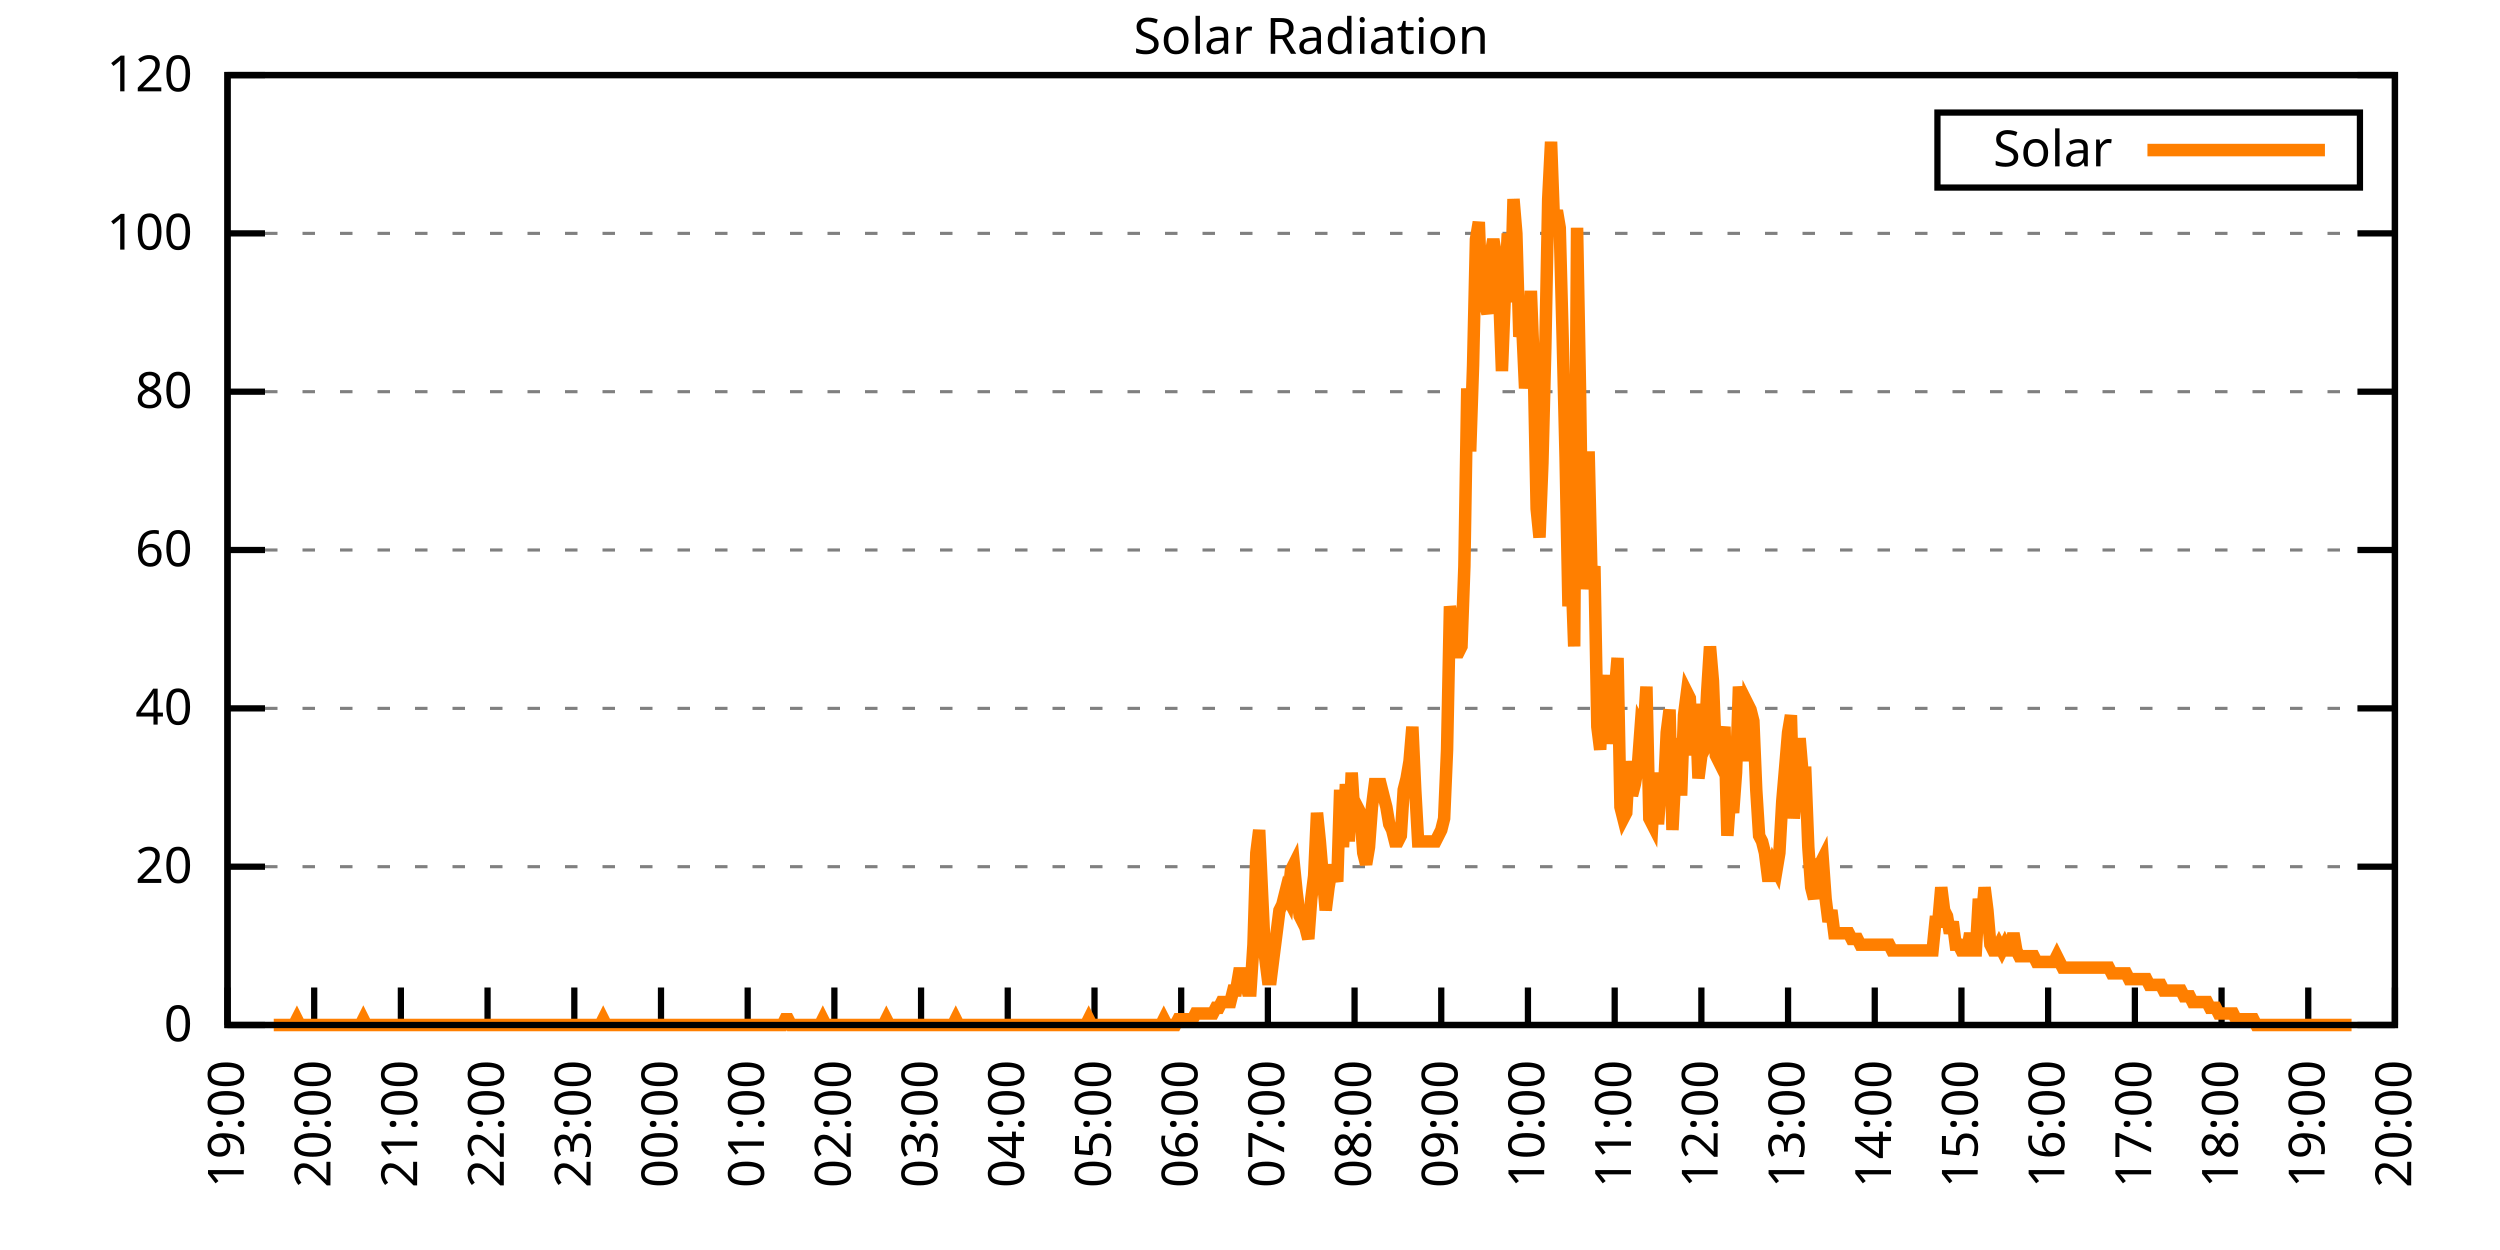
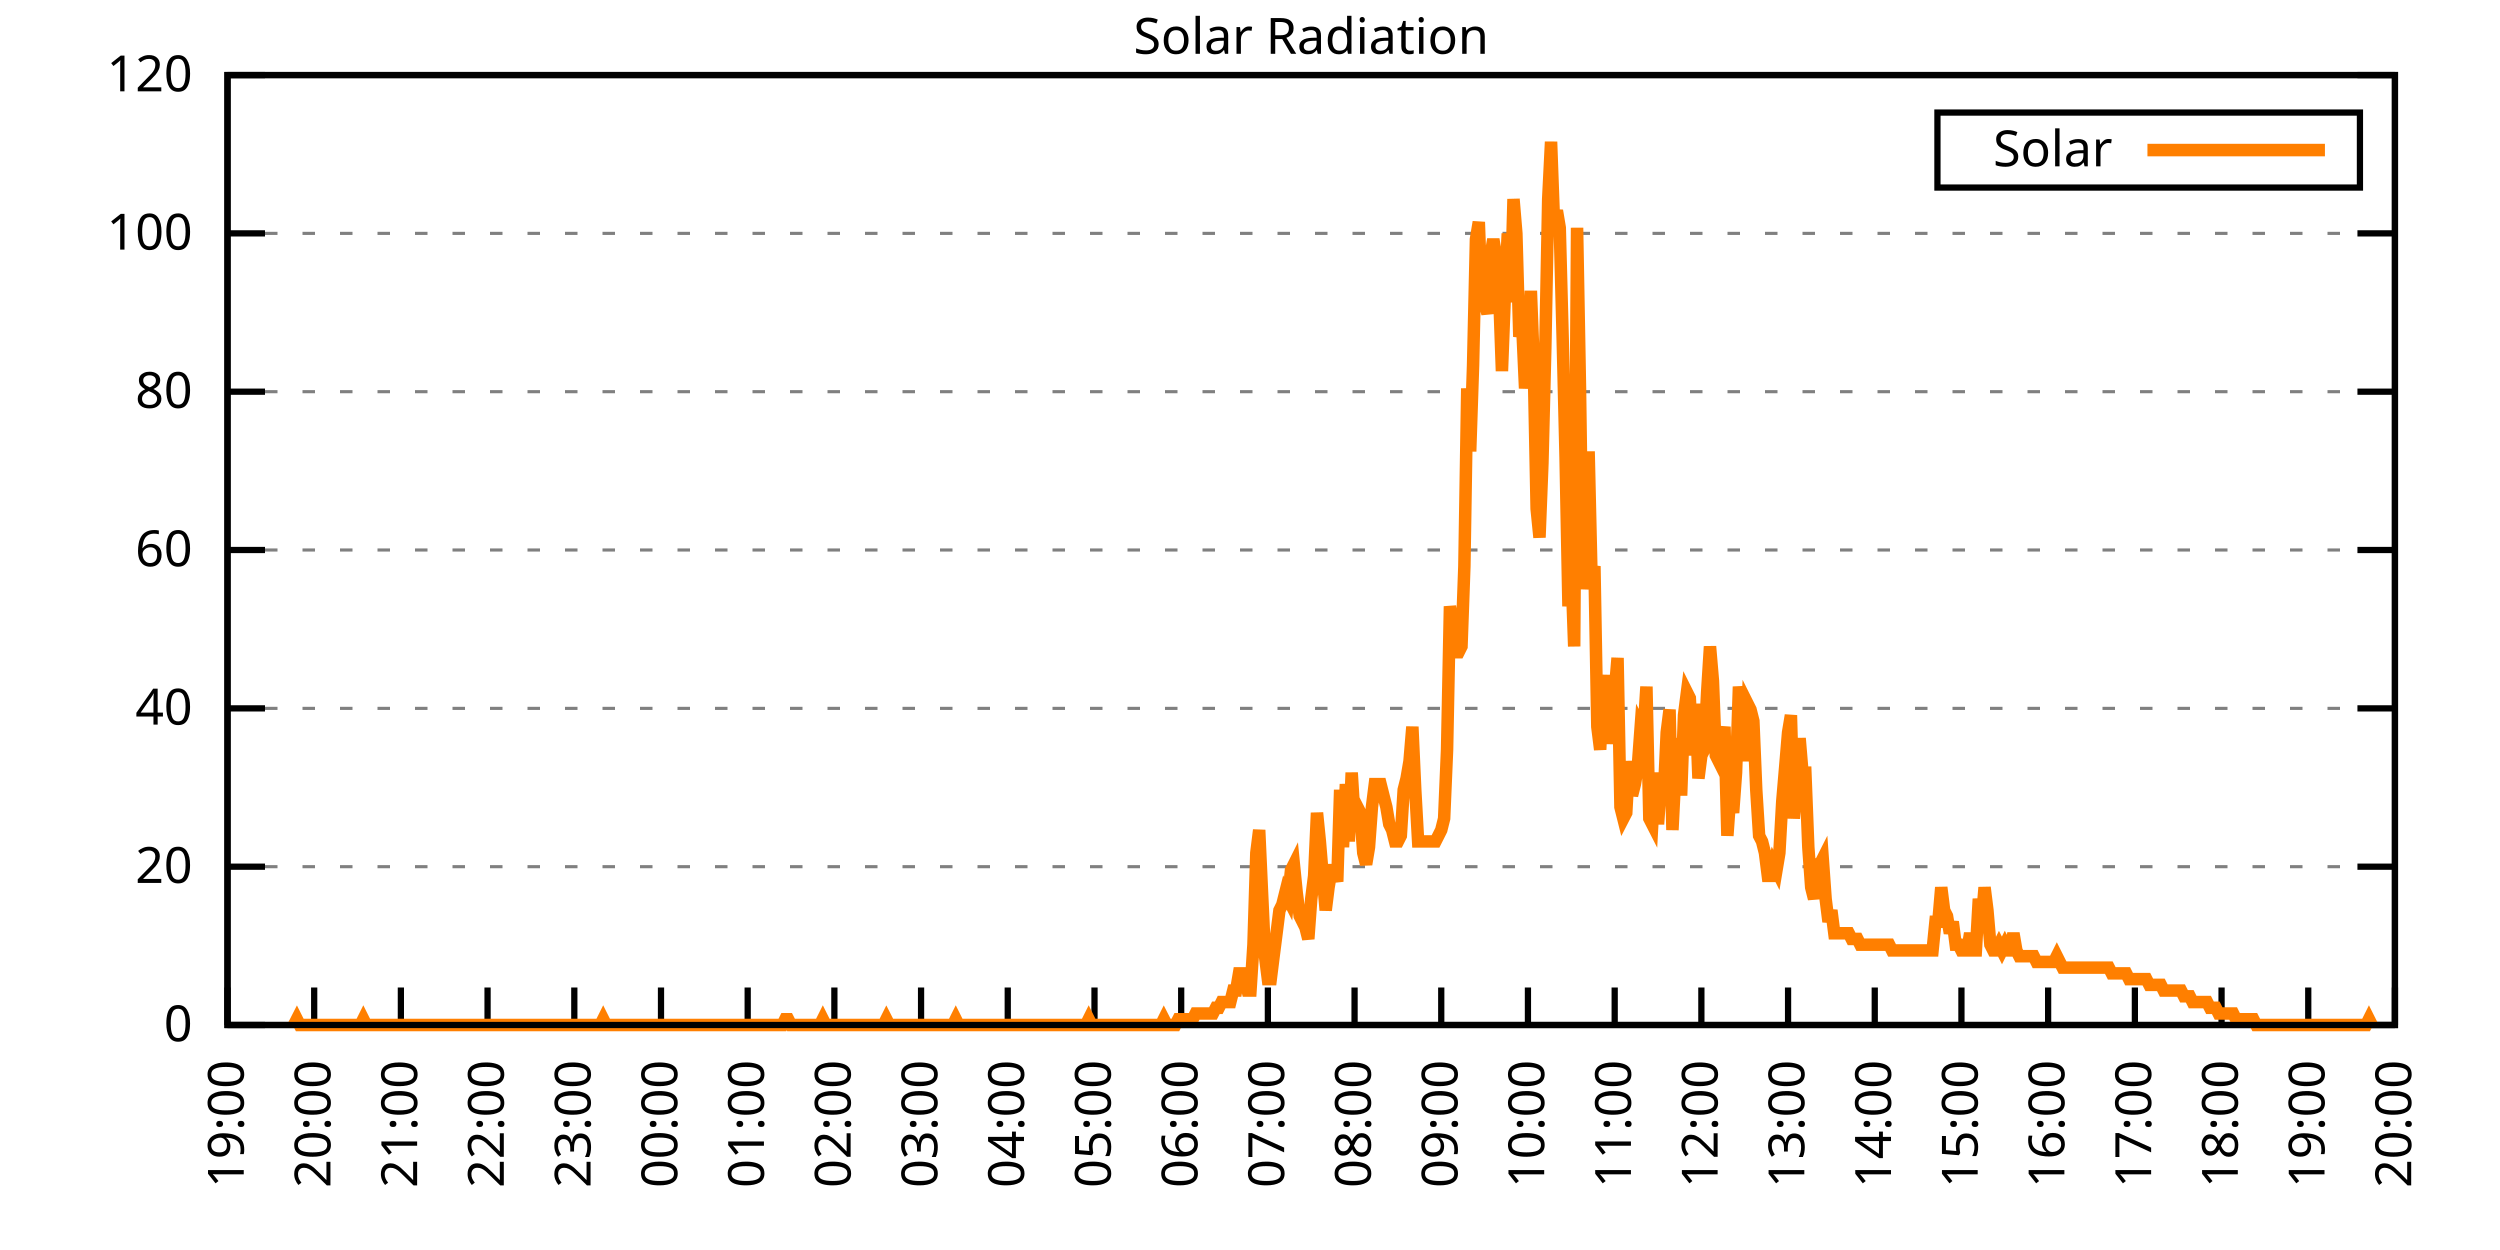
<svg xmlns="http://www.w3.org/2000/svg" xmlns:xlink="http://www.w3.org/1999/xlink" width="400" height="200" viewBox="0 0 400 200">
  <g id="gnuplot_canvas">
    <rect x="0" y="0" width="400" height="200" fill="none" />
    <defs>
      <circle id="gpDot" r="0.5" stroke-width="0.5" stroke="currentColor" />
      <path id="gpPt0" stroke-width="0.333" stroke="currentColor" d="M-1,0 h2 M0,-1 v2" />
      <path id="gpPt1" stroke-width="0.333" stroke="currentColor" d="M-1,-1 L1,1 M1,-1 L-1,1" />
      <path id="gpPt2" stroke-width="0.333" stroke="currentColor" d="M-1,0 L1,0 M0,-1 L0,1 M-1,-1 L1,1 M-1,1 L1,-1" />
      <rect id="gpPt3" stroke-width="0.333" stroke="currentColor" x="-1" y="-1" width="2" height="2" />
      <rect id="gpPt4" stroke-width="0.333" stroke="currentColor" fill="currentColor" x="-1" y="-1" width="2" height="2" />
      <circle id="gpPt5" stroke-width="0.333" stroke="currentColor" cx="0" cy="0" r="1" />
      <use xlink:href="#gpPt5" id="gpPt6" fill="currentColor" stroke="none" />
      <path id="gpPt7" stroke-width="0.333" stroke="currentColor" d="M0,-1.33 L-1.33,0.67 L1.33,0.67 z" />
      <use xlink:href="#gpPt7" id="gpPt8" fill="currentColor" stroke="none" />
      <use xlink:href="#gpPt7" id="gpPt9" stroke="currentColor" transform="rotate(180)" />
      <use xlink:href="#gpPt9" id="gpPt10" fill="currentColor" stroke="none" />
      <use xlink:href="#gpPt3" id="gpPt11" stroke="currentColor" transform="rotate(45)" />
      <use xlink:href="#gpPt11" id="gpPt12" fill="currentColor" stroke="none" />
      <path id="gpPt13" stroke-width="0.333" stroke="currentColor" d="M0,1.330 L1.265,0.411 L0.782,-1.067 L-0.782,-1.076 L-1.265,0.411 z" />
      <use xlink:href="#gpPt13" id="gpPt14" fill="currentColor" stroke="none" />
      <filter id="textbox" filterUnits="objectBoundingBox" x="0" y="0" height="1" width="1">
        <feFlood flood-color="white" flood-opacity="1" result="bgnd" />
        <feComposite in="SourceGraphic" in2="bgnd" operator="atop" />
      </filter>
      <filter id="greybox" filterUnits="objectBoundingBox" x="0" y="0" height="1" width="1">
        <feFlood flood-color="lightgrey" flood-opacity="1" result="grey" />
        <feComposite in="SourceGraphic" in2="grey" operator="atop" />
      </filter>
    </defs>
    <g fill="none" color="white" stroke="currentColor" stroke-width="1.00" stroke-linecap="butt" stroke-linejoin="miter">
</g>
    <g fill="none" color="black" stroke="currentColor" stroke-width="1.00" stroke-linecap="butt" stroke-linejoin="miter">
      <g stroke="none" shape-rendering="crispEdges">
        <polygon fill="rgb(255, 255, 255)" points="36.40,164.00 383.18,164.00 383.18,12.02 36.40,12.02 " />
      </g>
    </g>
    <g fill="none" color="black" stroke="currentColor" stroke-width="1.00" stroke-linecap="butt" stroke-linejoin="miter">
</g>
    <g fill="none" color="black" stroke="black" stroke-width="0.50" stroke-linecap="butt" stroke-linejoin="miter">
</g>
    <g fill="none" color="gray" stroke="currentColor" stroke-width="0.50" stroke-linecap="butt" stroke-linejoin="miter">
      <path stroke="gray" stroke-dasharray="2,4" class="gridline" d="M36.40,164.00 L383.19,164.00  " />
    </g>
    <g fill="none" color="gray" stroke="gray" stroke-width="1.00" stroke-linecap="butt" stroke-linejoin="miter">
</g>
    <g fill="none" color="black" stroke="currentColor" stroke-width="1.00" stroke-linecap="butt" stroke-linejoin="miter">
      <path stroke="black" d="M36.40,164.00 L42.40,164.00 M383.19,164.00 L377.19,164.00  " />
      <g transform="translate(30.80,166.60)" stroke="none" fill="black" font-family="Sans" font-size="8.00" text-anchor="end">
        <text>
          <tspan font-family="Sans"> 0</tspan>
        </text>
      </g>
    </g>
    <g fill="none" color="black" stroke="currentColor" stroke-width="1.00" stroke-linecap="butt" stroke-linejoin="miter">
</g>
    <g fill="none" color="black" stroke="black" stroke-width="0.50" stroke-linecap="butt" stroke-linejoin="miter">
</g>
    <g fill="none" color="gray" stroke="currentColor" stroke-width="0.50" stroke-linecap="butt" stroke-linejoin="miter">
      <path stroke="gray" stroke-dasharray="2,4" class="gridline" d="M36.40,138.67 L383.19,138.67  " />
    </g>
    <g fill="none" color="gray" stroke="gray" stroke-width="1.00" stroke-linecap="butt" stroke-linejoin="miter">
</g>
    <g fill="none" color="black" stroke="currentColor" stroke-width="1.00" stroke-linecap="butt" stroke-linejoin="miter">
      <path stroke="black" d="M36.40,138.67 L42.40,138.67 M383.19,138.67 L377.19,138.67  " />
      <g transform="translate(30.80,141.27)" stroke="none" fill="black" font-family="Sans" font-size="8.00" text-anchor="end">
        <text>
          <tspan font-family="Sans"> 20</tspan>
        </text>
      </g>
    </g>
    <g fill="none" color="black" stroke="currentColor" stroke-width="1.00" stroke-linecap="butt" stroke-linejoin="miter">
</g>
    <g fill="none" color="black" stroke="black" stroke-width="0.50" stroke-linecap="butt" stroke-linejoin="miter">
</g>
    <g fill="none" color="gray" stroke="currentColor" stroke-width="0.50" stroke-linecap="butt" stroke-linejoin="miter">
      <path stroke="gray" stroke-dasharray="2,4" class="gridline" d="M36.40,113.34 L383.19,113.34  " />
    </g>
    <g fill="none" color="gray" stroke="gray" stroke-width="1.00" stroke-linecap="butt" stroke-linejoin="miter">
</g>
    <g fill="none" color="black" stroke="currentColor" stroke-width="1.00" stroke-linecap="butt" stroke-linejoin="miter">
      <path stroke="black" d="M36.40,113.34 L42.40,113.34 M383.19,113.34 L377.19,113.34  " />
      <g transform="translate(30.80,115.94)" stroke="none" fill="black" font-family="Sans" font-size="8.00" text-anchor="end">
        <text>
          <tspan font-family="Sans"> 40</tspan>
        </text>
      </g>
    </g>
    <g fill="none" color="black" stroke="currentColor" stroke-width="1.00" stroke-linecap="butt" stroke-linejoin="miter">
</g>
    <g fill="none" color="black" stroke="black" stroke-width="0.50" stroke-linecap="butt" stroke-linejoin="miter">
</g>
    <g fill="none" color="gray" stroke="currentColor" stroke-width="0.50" stroke-linecap="butt" stroke-linejoin="miter">
      <path stroke="gray" stroke-dasharray="2,4" class="gridline" d="M36.40,88.00 L383.19,88.00  " />
    </g>
    <g fill="none" color="gray" stroke="gray" stroke-width="1.00" stroke-linecap="butt" stroke-linejoin="miter">
</g>
    <g fill="none" color="black" stroke="currentColor" stroke-width="1.00" stroke-linecap="butt" stroke-linejoin="miter">
      <path stroke="black" d="M36.40,88.00 L42.40,88.00 M383.19,88.00 L377.19,88.00  " />
      <g transform="translate(30.80,90.60)" stroke="none" fill="black" font-family="Sans" font-size="8.00" text-anchor="end">
        <text>
          <tspan font-family="Sans"> 60</tspan>
        </text>
      </g>
    </g>
    <g fill="none" color="black" stroke="currentColor" stroke-width="1.00" stroke-linecap="butt" stroke-linejoin="miter">
</g>
    <g fill="none" color="black" stroke="black" stroke-width="0.50" stroke-linecap="butt" stroke-linejoin="miter">
</g>
    <g fill="none" color="gray" stroke="currentColor" stroke-width="0.50" stroke-linecap="butt" stroke-linejoin="miter">
      <path stroke="gray" stroke-dasharray="2,4" class="gridline" d="M36.40,62.67 L383.19,62.67  " />
    </g>
    <g fill="none" color="gray" stroke="gray" stroke-width="1.00" stroke-linecap="butt" stroke-linejoin="miter">
</g>
    <g fill="none" color="black" stroke="currentColor" stroke-width="1.00" stroke-linecap="butt" stroke-linejoin="miter">
      <path stroke="black" d="M36.40,62.67 L42.40,62.67 M383.19,62.67 L377.19,62.67  " />
      <g transform="translate(30.80,65.27)" stroke="none" fill="black" font-family="Sans" font-size="8.00" text-anchor="end">
        <text>
          <tspan font-family="Sans"> 80</tspan>
        </text>
      </g>
    </g>
    <g fill="none" color="black" stroke="currentColor" stroke-width="1.00" stroke-linecap="butt" stroke-linejoin="miter">
</g>
    <g fill="none" color="black" stroke="black" stroke-width="0.50" stroke-linecap="butt" stroke-linejoin="miter">
</g>
    <g fill="none" color="gray" stroke="currentColor" stroke-width="0.50" stroke-linecap="butt" stroke-linejoin="miter">
      <path stroke="gray" stroke-dasharray="2,4" class="gridline" d="M36.40,37.34 L383.19,37.34  " />
    </g>
    <g fill="none" color="gray" stroke="gray" stroke-width="1.00" stroke-linecap="butt" stroke-linejoin="miter">
</g>
    <g fill="none" color="black" stroke="currentColor" stroke-width="1.00" stroke-linecap="butt" stroke-linejoin="miter">
      <path stroke="black" d="M36.40,37.34 L42.40,37.34 M383.19,37.34 L377.19,37.34  " />
      <g transform="translate(30.80,39.94)" stroke="none" fill="black" font-family="Sans" font-size="8.00" text-anchor="end">
        <text>
          <tspan font-family="Sans"> 100</tspan>
        </text>
      </g>
    </g>
    <g fill="none" color="black" stroke="currentColor" stroke-width="1.00" stroke-linecap="butt" stroke-linejoin="miter">
</g>
    <g fill="none" color="black" stroke="black" stroke-width="0.50" stroke-linecap="butt" stroke-linejoin="miter">
</g>
    <g fill="none" color="gray" stroke="currentColor" stroke-width="0.50" stroke-linecap="butt" stroke-linejoin="miter">
      <path stroke="gray" stroke-dasharray="2,4" class="gridline" d="M36.40,12.01 L383.19,12.01  " />
    </g>
    <g fill="none" color="gray" stroke="gray" stroke-width="1.00" stroke-linecap="butt" stroke-linejoin="miter">
</g>
    <g fill="none" color="black" stroke="currentColor" stroke-width="1.00" stroke-linecap="butt" stroke-linejoin="miter">
      <path stroke="black" d="M36.40,12.01 L42.40,12.01 M383.19,12.01 L377.19,12.01  " />
      <g transform="translate(30.80,14.61)" stroke="none" fill="black" font-family="Sans" font-size="8.00" text-anchor="end">
        <text>
          <tspan font-family="Sans"> 120</tspan>
        </text>
      </g>
    </g>
    <g fill="none" color="black" stroke="currentColor" stroke-width="1.00" stroke-linecap="butt" stroke-linejoin="miter">
      <path stroke="black" d="M36.40,164.00 L36.40,158.00  " />
      <g transform="translate(39.00,169.60) rotate(270.00)" stroke="none" fill="black" font-family="Sans" font-size="8.00" text-anchor="end">
        <text>
          <tspan font-family="Sans">19:00</tspan>
        </text>
      </g>
    </g>
    <g fill="none" color="black" stroke="currentColor" stroke-width="1.00" stroke-linecap="butt" stroke-linejoin="miter">
      <path stroke="black" d="M50.27,164.00 L50.27,158.00  " />
      <g transform="translate(52.87,169.60) rotate(270.00)" stroke="none" fill="black" font-family="Sans" font-size="8.00" text-anchor="end">
        <text>
          <tspan font-family="Sans">20:00</tspan>
        </text>
      </g>
    </g>
    <g fill="none" color="black" stroke="currentColor" stroke-width="1.00" stroke-linecap="butt" stroke-linejoin="miter">
      <path stroke="black" d="M64.14,164.00 L64.14,158.00  " />
      <g transform="translate(66.74,169.60) rotate(270.00)" stroke="none" fill="black" font-family="Sans" font-size="8.00" text-anchor="end">
        <text>
          <tspan font-family="Sans">21:00</tspan>
        </text>
      </g>
    </g>
    <g fill="none" color="black" stroke="currentColor" stroke-width="1.00" stroke-linecap="butt" stroke-linejoin="miter">
      <path stroke="black" d="M78.01,164.00 L78.01,158.00  " />
      <g transform="translate(80.61,169.60) rotate(270.00)" stroke="none" fill="black" font-family="Sans" font-size="8.00" text-anchor="end">
        <text>
          <tspan font-family="Sans">22:00</tspan>
        </text>
      </g>
    </g>
    <g fill="none" color="black" stroke="currentColor" stroke-width="1.00" stroke-linecap="butt" stroke-linejoin="miter">
      <path stroke="black" d="M91.89,164.00 L91.89,158.00  " />
      <g transform="translate(94.49,169.60) rotate(270.00)" stroke="none" fill="black" font-family="Sans" font-size="8.00" text-anchor="end">
        <text>
          <tspan font-family="Sans">23:00</tspan>
        </text>
      </g>
    </g>
    <g fill="none" color="black" stroke="currentColor" stroke-width="1.00" stroke-linecap="butt" stroke-linejoin="miter">
      <path stroke="black" d="M105.76,164.00 L105.76,158.00  " />
      <g transform="translate(108.36,169.60) rotate(270.00)" stroke="none" fill="black" font-family="Sans" font-size="8.00" text-anchor="end">
        <text>
          <tspan font-family="Sans">00:00</tspan>
        </text>
      </g>
    </g>
    <g fill="none" color="black" stroke="currentColor" stroke-width="1.00" stroke-linecap="butt" stroke-linejoin="miter">
      <path stroke="black" d="M119.63,164.00 L119.63,158.00  " />
      <g transform="translate(122.23,169.60) rotate(270.00)" stroke="none" fill="black" font-family="Sans" font-size="8.00" text-anchor="end">
        <text>
          <tspan font-family="Sans">01:00</tspan>
        </text>
      </g>
    </g>
    <g fill="none" color="black" stroke="currentColor" stroke-width="1.00" stroke-linecap="butt" stroke-linejoin="miter">
      <path stroke="black" d="M133.50,164.00 L133.50,158.00  " />
      <g transform="translate(136.10,169.60) rotate(270.00)" stroke="none" fill="black" font-family="Sans" font-size="8.00" text-anchor="end">
        <text>
          <tspan font-family="Sans">02:00</tspan>
        </text>
      </g>
    </g>
    <g fill="none" color="black" stroke="currentColor" stroke-width="1.00" stroke-linecap="butt" stroke-linejoin="miter">
      <path stroke="black" d="M147.37,164.00 L147.37,158.00  " />
      <g transform="translate(149.97,169.60) rotate(270.00)" stroke="none" fill="black" font-family="Sans" font-size="8.00" text-anchor="end">
        <text>
          <tspan font-family="Sans">03:00</tspan>
        </text>
      </g>
    </g>
    <g fill="none" color="black" stroke="currentColor" stroke-width="1.00" stroke-linecap="butt" stroke-linejoin="miter">
      <path stroke="black" d="M161.24,164.00 L161.24,158.00  " />
      <g transform="translate(163.84,169.60) rotate(270.00)" stroke="none" fill="black" font-family="Sans" font-size="8.00" text-anchor="end">
        <text>
          <tspan font-family="Sans">04:00</tspan>
        </text>
      </g>
    </g>
    <g fill="none" color="black" stroke="currentColor" stroke-width="1.00" stroke-linecap="butt" stroke-linejoin="miter">
      <path stroke="black" d="M175.12,164.00 L175.12,158.00  " />
      <g transform="translate(177.72,169.60) rotate(270.00)" stroke="none" fill="black" font-family="Sans" font-size="8.00" text-anchor="end">
        <text>
          <tspan font-family="Sans">05:00</tspan>
        </text>
      </g>
    </g>
    <g fill="none" color="black" stroke="currentColor" stroke-width="1.00" stroke-linecap="butt" stroke-linejoin="miter">
      <path stroke="black" d="M188.99,164.00 L188.99,158.00  " />
      <g transform="translate(191.59,169.60) rotate(270.00)" stroke="none" fill="black" font-family="Sans" font-size="8.00" text-anchor="end">
        <text>
          <tspan font-family="Sans">06:00</tspan>
        </text>
      </g>
    </g>
    <g fill="none" color="black" stroke="currentColor" stroke-width="1.00" stroke-linecap="butt" stroke-linejoin="miter">
      <path stroke="black" d="M202.86,164.00 L202.86,158.00  " />
      <g transform="translate(205.46,169.60) rotate(270.00)" stroke="none" fill="black" font-family="Sans" font-size="8.00" text-anchor="end">
        <text>
          <tspan font-family="Sans">07:00</tspan>
        </text>
      </g>
    </g>
    <g fill="none" color="black" stroke="currentColor" stroke-width="1.00" stroke-linecap="butt" stroke-linejoin="miter">
      <path stroke="black" d="M216.73,164.00 L216.73,158.00  " />
      <g transform="translate(219.33,169.60) rotate(270.00)" stroke="none" fill="black" font-family="Sans" font-size="8.00" text-anchor="end">
        <text>
          <tspan font-family="Sans">08:00</tspan>
        </text>
      </g>
    </g>
    <g fill="none" color="black" stroke="currentColor" stroke-width="1.00" stroke-linecap="butt" stroke-linejoin="miter">
      <path stroke="black" d="M230.60,164.00 L230.60,158.00  " />
      <g transform="translate(233.20,169.60) rotate(270.00)" stroke="none" fill="black" font-family="Sans" font-size="8.00" text-anchor="end">
        <text>
          <tspan font-family="Sans">09:00</tspan>
        </text>
      </g>
    </g>
    <g fill="none" color="black" stroke="currentColor" stroke-width="1.00" stroke-linecap="butt" stroke-linejoin="miter">
      <path stroke="black" d="M244.47,164.00 L244.47,158.00  " />
      <g transform="translate(247.07,169.60) rotate(270.00)" stroke="none" fill="black" font-family="Sans" font-size="8.00" text-anchor="end">
        <text>
          <tspan font-family="Sans">10:00</tspan>
        </text>
      </g>
    </g>
    <g fill="none" color="black" stroke="currentColor" stroke-width="1.00" stroke-linecap="butt" stroke-linejoin="miter">
      <path stroke="black" d="M258.35,164.00 L258.35,158.00  " />
      <g transform="translate(260.95,169.60) rotate(270.00)" stroke="none" fill="black" font-family="Sans" font-size="8.00" text-anchor="end">
        <text>
          <tspan font-family="Sans">11:00</tspan>
        </text>
      </g>
    </g>
    <g fill="none" color="black" stroke="currentColor" stroke-width="1.00" stroke-linecap="butt" stroke-linejoin="miter">
      <path stroke="black" d="M272.22,164.00 L272.22,158.00  " />
      <g transform="translate(274.82,169.60) rotate(270.00)" stroke="none" fill="black" font-family="Sans" font-size="8.00" text-anchor="end">
        <text>
          <tspan font-family="Sans">12:00</tspan>
        </text>
      </g>
    </g>
    <g fill="none" color="black" stroke="currentColor" stroke-width="1.00" stroke-linecap="butt" stroke-linejoin="miter">
      <path stroke="black" d="M286.09,164.00 L286.09,158.00  " />
      <g transform="translate(288.69,169.60) rotate(270.00)" stroke="none" fill="black" font-family="Sans" font-size="8.00" text-anchor="end">
        <text>
          <tspan font-family="Sans">13:00</tspan>
        </text>
      </g>
    </g>
    <g fill="none" color="black" stroke="currentColor" stroke-width="1.00" stroke-linecap="butt" stroke-linejoin="miter">
      <path stroke="black" d="M299.96,164.00 L299.96,158.00  " />
      <g transform="translate(302.56,169.60) rotate(270.00)" stroke="none" fill="black" font-family="Sans" font-size="8.00" text-anchor="end">
        <text>
          <tspan font-family="Sans">14:00</tspan>
        </text>
      </g>
    </g>
    <g fill="none" color="black" stroke="currentColor" stroke-width="1.00" stroke-linecap="butt" stroke-linejoin="miter">
      <path stroke="black" d="M313.83,164.00 L313.83,158.00  " />
      <g transform="translate(316.43,169.60) rotate(270.00)" stroke="none" fill="black" font-family="Sans" font-size="8.00" text-anchor="end">
        <text>
          <tspan font-family="Sans">15:00</tspan>
        </text>
      </g>
    </g>
    <g fill="none" color="black" stroke="currentColor" stroke-width="1.00" stroke-linecap="butt" stroke-linejoin="miter">
      <path stroke="black" d="M327.70,164.00 L327.70,158.00  " />
      <g transform="translate(330.30,169.60) rotate(270.00)" stroke="none" fill="black" font-family="Sans" font-size="8.00" text-anchor="end">
        <text>
          <tspan font-family="Sans">16:00</tspan>
        </text>
      </g>
    </g>
    <g fill="none" color="black" stroke="currentColor" stroke-width="1.00" stroke-linecap="butt" stroke-linejoin="miter">
      <path stroke="black" d="M341.58,164.00 L341.58,158.00  " />
      <g transform="translate(344.18,169.60) rotate(270.00)" stroke="none" fill="black" font-family="Sans" font-size="8.00" text-anchor="end">
        <text>
          <tspan font-family="Sans">17:00</tspan>
        </text>
      </g>
    </g>
    <g fill="none" color="black" stroke="currentColor" stroke-width="1.00" stroke-linecap="butt" stroke-linejoin="miter">
      <path stroke="black" d="M355.45,164.00 L355.45,158.00  " />
      <g transform="translate(358.05,169.60) rotate(270.00)" stroke="none" fill="black" font-family="Sans" font-size="8.00" text-anchor="end">
        <text>
          <tspan font-family="Sans">18:00</tspan>
        </text>
      </g>
    </g>
    <g fill="none" color="black" stroke="currentColor" stroke-width="1.00" stroke-linecap="butt" stroke-linejoin="miter">
      <path stroke="black" d="M369.32,164.00 L369.32,158.00  " />
      <g transform="translate(371.92,169.60) rotate(270.00)" stroke="none" fill="black" font-family="Sans" font-size="8.00" text-anchor="end">
        <text>
          <tspan font-family="Sans">19:00</tspan>
        </text>
      </g>
    </g>
    <g fill="none" color="black" stroke="currentColor" stroke-width="1.00" stroke-linecap="butt" stroke-linejoin="miter">
      <path stroke="black" d="M383.19,164.00 L383.19,158.00  " />
      <g transform="translate(385.79,169.60) rotate(270.00)" stroke="none" fill="black" font-family="Sans" font-size="8.00" text-anchor="end">
        <text>
          <tspan font-family="Sans">20:00</tspan>
        </text>
      </g>
    </g>
    <g fill="none" color="black" stroke="currentColor" stroke-width="1.00" stroke-linecap="butt" stroke-linejoin="miter">
</g>
    <g fill="none" color="black" stroke="currentColor" stroke-width="1.00" stroke-linecap="butt" stroke-linejoin="miter">
      <path stroke="black" d="M36.40,12.01 L36.40,164.00 L383.19,164.00 L383.19,12.01 L36.40,12.01 Z  " />
    </g>
    <g fill="none" color="black" stroke="currentColor" stroke-width="1.00" stroke-linecap="butt" stroke-linejoin="miter">
</g>
    <g fill="none" color="black" stroke="currentColor" stroke-width="1.00" stroke-linecap="butt" stroke-linejoin="miter">
      <path stroke="black" d="M309.99,30.01 L309.99,18.01 L377.59,18.01 L377.59,30.01 L309.99,30.01 Z  " />
    </g>
    <g id="Solar_Radiation_plot_1">
      <g fill="none" color="white" stroke="black" stroke-width="2.00" stroke-linecap="butt" stroke-linejoin="miter">
</g>
      <g fill="none" color="black" stroke="currentColor" stroke-width="2.00" stroke-linecap="butt" stroke-linejoin="miter">
        <g transform="translate(337.99,26.61)" stroke="none" fill="black" font-family="Sans" font-size="8.00" text-anchor="end">
          <text>
            <tspan font-family="Sans">Solar</tspan>
          </text>
        </g>
      </g>
      <g fill="none" color="black" stroke="currentColor" stroke-width="2.00" stroke-linecap="butt" stroke-linejoin="miter">
-         <path stroke="rgb(255, 127,   0)" d="M343.59,24.01 L371.99,24.01 M43.80,164.00 L44.26,164.00 L44.72,164.00 L45.19,164.00 L45.65,164.00 L46.11,164.00   L46.57,164.00 L47.03,164.00 L47.50,163.08 L47.96,164.00 L48.42,164.00 L48.88,164.00 L49.35,164.00 L49.81,164.00   L50.27,164.00 L50.73,164.00 L51.20,164.00 L51.66,164.00 L52.12,164.00 L52.58,164.00 L53.05,164.00 L53.51,164.00   L53.97,164.00 L54.43,164.00 L54.90,164.00 L55.36,164.00 L55.82,164.00 L56.28,164.00 L56.75,164.00 L57.21,164.00   L57.67,164.00 L58.13,163.08 L58.59,164.00 L59.06,164.00 L59.52,164.00 L59.98,164.00 L60.44,164.00 L60.91,164.00   L61.37,164.00 L61.83,164.00 L62.29,164.00 L62.76,164.00 L63.22,164.00 L63.68,164.00 L64.14,164.00 L64.61,164.00   L65.07,164.00 L65.53,164.00 L65.99,164.00 L66.46,164.00 L66.92,164.00 L67.38,164.00 L67.84,164.00 L68.30,164.00   L68.77,164.00 L69.23,164.00 L69.69,164.00 L70.15,164.00 L70.62,164.00 L71.08,164.00 L71.54,164.00 L72.00,164.00   L72.47,164.00 L72.93,164.00 L73.39,164.00 L73.85,164.00 L74.32,164.00 L74.78,164.00 L75.24,164.00 L75.70,164.00   L76.17,164.00 L76.63,164.00 L77.09,164.00 L77.55,164.00 L78.01,164.00 L78.48,164.00 L78.94,164.00 L79.40,164.00   L79.86,164.00 L80.33,164.00 L80.79,164.00 L81.25,164.00 L81.71,164.00 L82.18,164.00 L82.64,164.00 L83.10,164.00   L83.56,164.00 L84.03,164.00 L84.49,164.00 L84.95,164.00 L85.41,164.00 L85.88,164.00 L86.34,164.00 L86.80,164.00   L87.26,164.00 L87.72,164.00 L88.19,164.00 L88.65,164.00 L89.11,164.00 L89.57,164.00 L90.04,164.00 L90.50,164.00   L90.96,164.00 L91.42,164.00 L91.89,164.00 L92.35,164.00 L92.81,164.00 L93.27,164.00 L93.74,164.00 L94.20,164.00   L94.66,164.00 L95.12,164.00 L95.59,164.00 L96.05,164.00 L96.51,163.08 L96.97,164.00 L97.44,164.00 L97.90,164.00   L98.36,164.00 L98.82,164.00 L99.28,164.00 L99.75,164.00 L100.21,164.00 L100.67,164.00 L101.13,164.00 L101.60,164.00   L102.06,164.00 L102.52,164.00 L102.98,164.00 L103.45,164.00 L103.91,164.00 L104.37,164.00 L104.83,164.00 L105.30,164.00   L105.76,164.00 L106.22,164.00 L106.68,164.00 L107.15,164.00 L107.61,164.00 L108.07,164.00 L108.53,164.00 L108.99,164.00   L109.46,164.00 L109.92,164.00 L110.38,164.00 L110.84,164.00 L111.31,164.00 L111.77,164.00 L112.23,164.00 L112.69,164.00   L113.16,164.00 L113.62,164.00 L114.08,164.00 L114.54,164.00 L115.01,164.00 L115.47,164.00 L115.93,164.00 L116.39,164.00   L116.86,164.00 L117.32,164.00 L117.78,164.00 L118.24,164.00 L118.70,164.00 L119.17,164.00 L119.63,164.00 L120.09,164.00   L120.55,164.00 L121.02,164.00 L121.48,164.00 L121.94,164.00 L122.40,164.00 L122.87,164.00 L123.33,164.00 L123.79,164.00   L124.25,164.00 L124.72,164.00 L125.18,164.00 L125.64,163.08 L126.10,163.08 L126.57,164.00 L127.03,164.00 L127.49,164.00   L127.95,164.00 L128.41,164.00 L128.88,164.00 L129.34,164.00 L129.80,164.00 L130.26,164.00 L130.73,164.00 L131.19,164.00   L131.65,163.08 L132.11,164.00 L132.58,164.00 L133.04,164.00 L133.50,164.00 L133.96,164.00 L134.43,164.00 L134.89,164.00   L135.35,164.00 L135.81,164.00 L136.28,164.00 L136.74,164.00 L137.20,164.00 L137.66,164.00 L138.13,164.00 L138.59,164.00   L139.05,164.00 L139.51,164.00 L139.97,164.00 L140.44,164.00 L140.90,164.00 L141.36,164.00 L141.82,163.08 L142.29,164.00   L142.75,164.00 L143.21,164.00 L143.67,164.00 L144.14,164.00 L144.60,164.00 L145.06,164.00 L145.52,164.00 L145.99,164.00   L146.45,164.00 L146.91,164.00 L147.37,164.00 L147.84,164.00 L148.30,164.00 L148.76,164.00 L149.22,164.00 L149.68,164.00   L150.15,164.00 L150.61,164.00 L151.07,164.00 L151.53,164.00 L152.00,164.00 L152.46,164.00 L152.92,163.08 L153.38,164.00   L153.85,164.00 L154.31,164.00 L154.77,164.00 L155.23,164.00 L155.70,164.00 L156.16,164.00 L156.62,164.00 L157.08,164.00   L157.55,164.00 L158.01,164.00 L158.47,164.00 L158.93,164.00 L159.39,164.00 L159.86,164.00 L160.32,164.00 L160.78,164.00   L161.24,164.00 L161.71,164.00 L162.17,164.00 L162.63,164.00 L163.09,164.00 L163.56,164.00 L164.02,164.00 L164.48,164.00   L164.94,164.00 L165.41,164.00 L165.87,164.00 L166.33,164.00 L166.79,164.00 L167.26,164.00 L167.72,164.00 L168.18,164.00   L168.64,164.00 L169.10,164.00 L169.57,164.00 L170.03,164.00 L170.49,164.00 L170.95,164.00 L171.42,164.00 L171.88,164.00   L172.34,164.00 L172.80,164.00 L173.27,164.00 L173.73,164.00 L174.19,163.08 L174.65,164.00 L175.12,164.00 L175.58,164.00   L176.04,164.00 L176.50,164.00 L176.97,164.00 L177.43,164.00 L177.89,164.00 L178.35,164.00 L178.82,164.00 L179.28,164.00   L179.74,164.00 L180.20,164.00 L180.66,164.00 L181.13,164.00 L181.59,164.00 L182.05,164.00 L182.51,164.00 L182.98,164.00   L183.44,164.00 L183.90,164.00 L184.36,164.00 L184.83,164.00 L185.29,164.00 L185.75,164.00 L186.21,163.08 L186.68,164.00   L187.14,164.00 L187.60,164.00 L188.06,164.00 L188.53,163.08 L188.99,163.08 L189.45,163.08 L189.91,163.08 L190.37,163.08   L190.84,163.08 L191.30,162.16 L191.76,162.16 L192.22,162.16 L192.69,162.16 L193.15,162.16 L193.61,162.16 L194.07,162.16   L194.54,161.25 L195.00,161.25 L195.46,160.33 L195.92,160.33 L196.39,160.33 L196.85,160.33 L197.31,158.49 L197.77,158.49   L198.24,155.74 L198.70,155.74 L199.16,156.66 L199.62,158.49 L200.08,158.49 L200.55,151.15 L201.01,136.47 L201.47,132.80   L201.93,142.89 L202.40,152.99 L202.86,156.66 L203.32,156.66 L203.78,152.99 L204.25,149.32 L204.71,145.65 L205.17,144.73   L205.63,142.89 L206.10,143.81 L206.56,139.22 L207.02,138.30 L207.48,142.89 L207.95,146.56 L208.41,147.48 L208.87,148.40   L209.33,150.23 L209.80,143.81 L210.26,140.14 L210.72,130.05 L211.18,134.63 L211.64,140.14 L212.11,145.65 L212.57,141.98   L213.03,139.22 L213.49,139.22 L213.96,141.06 L214.42,126.37 L214.88,135.55 L215.34,125.46 L215.81,134.63 L216.27,123.62   L216.73,130.96 L217.19,129.13 L217.66,130.05 L218.12,136.47 L218.58,138.30 L219.04,135.55 L219.51,129.13 L219.97,125.46   L220.43,125.46 L220.89,125.46 L221.35,127.29 L221.82,129.13 L222.28,131.88 L222.74,132.80 L223.20,134.63 L223.67,134.63   L224.13,133.72 L224.59,126.37 L225.05,124.54 L225.52,121.79 L225.98,116.28 L226.44,126.37 L226.90,134.63 L227.37,134.63   L227.83,134.63 L228.29,134.63 L228.75,134.63 L229.22,134.63 L229.68,134.63 L230.14,133.72 L230.60,132.80 L231.06,130.96   L231.53,119.95 L231.99,97.01 L232.45,99.76 L232.91,104.35 L233.38,104.35 L233.84,103.43 L234.30,90.59 L234.76,62.14   L235.23,72.23 L235.69,58.47 L236.15,38.28 L236.61,35.52 L237.08,48.37 L237.54,48.37 L238.00,50.21 L238.46,41.03   L238.93,38.28 L239.39,41.03 L239.85,46.54 L240.31,59.38 L240.77,47.45 L241.24,37.36 L241.70,48.37 L242.16,31.85   L242.62,37.36 L243.09,53.88 L243.55,52.04 L244.01,62.14 L244.47,57.55 L244.94,46.54 L245.40,58.47 L245.86,81.41   L246.32,86.00 L246.79,74.07 L247.25,55.71 L247.71,31.85 L248.17,22.68 L248.64,35.52 L249.10,33.69 L249.56,36.44   L250.02,53.88 L250.49,73.15 L250.95,97.01 L251.41,90.59 L251.87,103.43 L252.33,36.44 L252.80,62.14 L253.26,94.26   L253.72,88.75 L254.18,72.23 L254.65,92.42 L255.11,90.59 L255.57,116.28 L256.03,119.95 L256.50,108.94 L256.96,113.53   L257.42,108.02 L257.88,119.03 L258.35,110.77 L258.81,105.27 L259.27,129.13 L259.73,130.96 L260.20,130.05 L260.66,121.79   L261.12,127.29 L261.58,125.46 L262.04,122.70 L262.51,116.28 L262.97,117.20 L263.43,109.86 L263.89,130.96 L264.36,131.88   L264.82,123.62 L265.28,131.88 L265.74,125.46 L266.21,127.29 L266.67,117.20 L267.13,113.53 L267.59,132.80 L268.06,123.62   L268.52,118.12 L268.98,127.29 L269.44,114.44 L269.91,110.77 L270.37,111.69 L270.83,120.87 L271.29,112.61 L271.75,124.54   L272.22,120.87 L272.68,119.95 L273.14,110.77 L273.60,103.43 L274.07,108.94 L274.53,120.87 L274.99,121.79 L275.45,119.03   L275.92,116.28 L276.38,133.72 L276.84,127.29 L277.30,130.05 L277.77,123.62 L278.23,109.86 L278.69,113.53 L279.15,121.79   L279.62,112.61 L280.08,113.53 L280.54,115.36 L281.00,126.37 L281.46,133.72 L281.93,134.63 L282.39,136.47 L282.85,140.14   L283.31,140.14 L283.78,138.30 L284.24,139.22 L284.70,136.47 L285.16,128.21 L285.63,122.70 L286.09,117.20 L286.55,114.44   L287.01,130.96 L287.48,125.46 L287.94,118.12 L288.40,123.62 L288.86,123.62 L289.33,135.55 L289.79,141.98 L290.25,143.81   L290.71,138.30 L291.18,138.30 L291.64,137.39 L292.10,143.81 L292.56,147.48 L293.02,145.65 L293.49,149.32 L293.95,149.32   L294.41,149.32 L294.87,149.32 L295.34,149.32 L295.80,149.32 L296.26,150.23 L296.72,150.23 L297.19,150.23 L297.65,151.15   L298.11,151.15 L298.57,151.15 L299.04,151.15 L299.50,151.15 L299.96,151.15 L300.42,151.15 L300.89,151.15 L301.35,151.15   L301.81,151.15 L302.27,151.15 L302.73,152.07 L303.20,152.07 L303.66,152.07 L304.12,152.07 L304.58,152.07 L305.05,152.07   L305.51,152.07 L305.97,152.07 L306.43,152.07 L306.90,152.07 L307.36,152.07 L307.82,152.07 L308.28,152.07 L308.75,152.07   L309.21,152.07 L309.67,147.48 L310.13,147.48 L310.60,141.98 L311.06,145.65 L311.52,146.56 L311.98,149.32 L312.44,147.48   L312.91,151.15 L313.37,151.15 L313.83,152.07 L314.29,152.07 L314.76,152.07 L315.22,149.32 L315.68,152.07 L316.14,152.07   L316.61,143.81 L317.07,147.48 L317.53,141.98 L317.99,145.65 L318.46,151.15 L318.92,152.07 L319.38,152.07 L319.84,151.15   L320.31,152.07 L320.77,151.15 L321.23,152.07 L321.69,152.07 L322.15,149.32 L322.62,152.07 L323.08,152.99 L323.54,152.99   L324.00,152.99 L324.47,152.99 L324.93,152.99 L325.39,152.99 L325.85,153.91 L326.32,153.91 L326.78,153.91 L327.24,153.91   L327.70,153.91 L328.17,153.91 L328.63,153.91 L329.09,152.99 L329.55,153.91 L330.02,154.82 L330.48,154.82 L330.94,154.82   L331.40,154.82 L331.87,154.82 L332.33,154.82 L332.79,154.82 L333.25,154.82 L333.71,154.82 L334.18,154.82 L334.64,154.82   L335.10,154.82 L335.56,154.82 L336.03,154.82 L336.49,154.82 L336.95,154.82 L337.41,154.82 L337.88,155.74 L338.34,155.74   L338.80,155.74 L339.26,155.74 L339.73,155.74 L340.19,155.74 L340.65,156.66 L341.11,156.66 L341.58,156.66 L342.04,156.66   L342.50,156.66 L342.96,156.66 L343.42,156.66 L343.89,157.58 L344.35,157.58 L344.81,157.58 L345.27,157.58 L345.74,157.58   L346.20,158.49 L346.66,158.49 L347.12,158.49 L347.59,158.49 L348.05,158.49 L348.51,158.49 L348.97,158.49 L349.44,159.41   L349.90,159.41 L350.36,159.41 L350.82,160.33 L351.29,160.33 L351.75,160.33 L352.21,160.33 L352.67,160.33 L353.13,160.33   L353.60,161.25 L354.06,161.25 L354.52,161.25 L354.98,162.16 L355.45,162.16 L355.91,162.16 L356.37,162.16 L356.83,162.16   L357.30,162.16 L357.76,163.08 L358.22,163.08 L358.68,163.08 L359.15,163.08 L359.61,163.08 L360.07,163.08 L360.53,163.08   L361.00,164.00 L361.46,164.00 L361.92,164.00 L362.38,164.00 L362.84,164.00 L363.31,164.00 L363.77,164.00 L364.23,164.00   L364.69,164.00 L365.16,164.00 L365.62,164.00 L366.08,164.00 L366.54,164.00 L367.01,164.00 L367.47,164.00 L367.93,164.00   L368.39,164.00 L368.86,164.00 L369.32,164.00 L369.78,164.00 L370.24,164.00 L370.71,164.00 L371.17,164.00 L371.63,164.00   L372.09,164.00 L372.56,164.00 L373.02,164.00 L373.48,164.00 L373.94,164.00 L374.40,164.00 L374.87,164.00 L375.33,164.00   L375.79,164.00 L376.25,164.00  " />
+         <path stroke="rgb(255, 127,   0)" d="M343.59,24.01 L371.99,24.01 M47.03,164.00 L47.50,163.08 L47.96,164.00 L48.42,164.00 L48.88,164.00 L49.35,164.00   L49.81,164.00 L50.27,164.00 L50.73,164.00 L51.20,164.00 L51.66,164.00 L52.12,164.00 L52.58,164.00 L53.05,164.00   L53.51,164.00 L53.97,164.00 L54.43,164.00 L54.90,164.00 L55.36,164.00 L55.82,164.00 L56.28,164.00 L56.75,164.00   L57.21,164.00 L57.67,164.00 L58.13,163.08 L58.59,164.00 L59.06,164.00 L59.52,164.00 L59.98,164.00 L60.44,164.00   L60.91,164.00 L61.37,164.00 L61.83,164.00 L62.29,164.00 L62.76,164.00 L63.22,164.00 L63.68,164.00 L64.14,164.00   L64.61,164.00 L65.07,164.00 L65.53,164.00 L65.99,164.00 L66.46,164.00 L66.92,164.00 L67.38,164.00 L67.84,164.00   L68.30,164.00 L68.77,164.00 L69.23,164.00 L69.69,164.00 L70.15,164.00 L70.62,164.00 L71.08,164.00 L71.54,164.00   L72.00,164.00 L72.47,164.00 L72.93,164.00 L73.39,164.00 L73.85,164.00 L74.32,164.00 L74.78,164.00 L75.24,164.00   L75.70,164.00 L76.17,164.00 L76.63,164.00 L77.09,164.00 L77.55,164.00 L78.01,164.00 L78.48,164.00 L78.94,164.00   L79.40,164.00 L79.86,164.00 L80.33,164.00 L80.79,164.00 L81.25,164.00 L81.71,164.00 L82.18,164.00 L82.64,164.00   L83.10,164.00 L83.56,164.00 L84.03,164.00 L84.49,164.00 L84.95,164.00 L85.41,164.00 L85.88,164.00 L86.34,164.00   L86.80,164.00 L87.26,164.00 L87.72,164.00 L88.19,164.00 L88.65,164.00 L89.11,164.00 L89.57,164.00 L90.04,164.00   L90.50,164.00 L90.96,164.00 L91.42,164.00 L91.89,164.00 L92.35,164.00 L92.81,164.00 L93.27,164.00 L93.74,164.00   L94.20,164.00 L94.66,164.00 L95.12,164.00 L95.59,164.00 L96.05,164.00 L96.51,163.08 L96.97,164.00 L97.44,164.00   L97.90,164.00 L98.36,164.00 L98.82,164.00 L99.28,164.00 L99.75,164.00 L100.21,164.00 L100.67,164.00 L101.13,164.00   L101.60,164.00 L102.06,164.00 L102.52,164.00 L102.98,164.00 L103.45,164.00 L103.91,164.00 L104.37,164.00 L104.83,164.00   L105.30,164.00 L105.76,164.00 L106.22,164.00 L106.68,164.00 L107.15,164.00 L107.61,164.00 L108.07,164.00 L108.53,164.00   L108.99,164.00 L109.46,164.00 L109.92,164.00 L110.38,164.00 L110.84,164.00 L111.31,164.00 L111.77,164.00 L112.23,164.00   L112.69,164.00 L113.16,164.00 L113.62,164.00 L114.08,164.00 L114.54,164.00 L115.01,164.00 L115.47,164.00 L115.93,164.00   L116.39,164.00 L116.86,164.00 L117.32,164.00 L117.78,164.00 L118.24,164.00 L118.70,164.00 L119.17,164.00 L119.63,164.00   L120.09,164.00 L120.55,164.00 L121.02,164.00 L121.48,164.00 L121.94,164.00 L122.40,164.00 L122.87,164.00 L123.33,164.00   L123.79,164.00 L124.25,164.00 L124.72,164.00 L125.18,164.00 L125.64,163.08 L126.10,163.08 L126.57,164.00 L127.03,164.00   L127.49,164.00 L127.95,164.00 L128.41,164.00 L128.88,164.00 L129.34,164.00 L129.80,164.00 L130.26,164.00 L130.73,164.00   L131.19,164.00 L131.65,163.08 L132.11,164.00 L132.58,164.00 L133.04,164.00 L133.50,164.00 L133.96,164.00 L134.43,164.00   L134.89,164.00 L135.35,164.00 L135.81,164.00 L136.28,164.00 L136.74,164.00 L137.20,164.00 L137.66,164.00 L138.13,164.00   L138.59,164.00 L139.05,164.00 L139.51,164.00 L139.97,164.00 L140.44,164.00 L140.90,164.00 L141.36,164.00 L141.82,163.08   L142.29,164.00 L142.75,164.00 L143.21,164.00 L143.67,164.00 L144.14,164.00 L144.60,164.00 L145.06,164.00 L145.52,164.00   L145.99,164.00 L146.45,164.00 L146.91,164.00 L147.37,164.00 L147.84,164.00 L148.30,164.00 L148.76,164.00 L149.22,164.00   L149.68,164.00 L150.15,164.00 L150.61,164.00 L151.07,164.00 L151.53,164.00 L152.00,164.00 L152.46,164.00 L152.92,163.08   L153.38,164.00 L153.85,164.00 L154.31,164.00 L154.77,164.00 L155.23,164.00 L155.70,164.00 L156.16,164.00 L156.62,164.00   L157.08,164.00 L157.55,164.00 L158.01,164.00 L158.47,164.00 L158.93,164.00 L159.39,164.00 L159.86,164.00 L160.32,164.00   L160.78,164.00 L161.24,164.00 L161.71,164.00 L162.17,164.00 L162.63,164.00 L163.09,164.00 L163.56,164.00 L164.02,164.00   L164.48,164.00 L164.94,164.00 L165.41,164.00 L165.87,164.00 L166.33,164.00 L166.79,164.00 L167.26,164.00 L167.72,164.00   L168.18,164.00 L168.64,164.00 L169.10,164.00 L169.57,164.00 L170.03,164.00 L170.49,164.00 L170.95,164.00 L171.42,164.00   L171.88,164.00 L172.34,164.00 L172.80,164.00 L173.27,164.00 L173.73,164.00 L174.19,163.08 L174.65,164.00 L175.12,164.00   L175.58,164.00 L176.04,164.00 L176.50,164.00 L176.97,164.00 L177.43,164.00 L177.89,164.00 L178.35,164.00 L178.82,164.00   L179.28,164.00 L179.74,164.00 L180.20,164.00 L180.66,164.00 L181.13,164.00 L181.59,164.00 L182.05,164.00 L182.51,164.00   L182.98,164.00 L183.44,164.00 L183.90,164.00 L184.36,164.00 L184.83,164.00 L185.29,164.00 L185.75,164.00 L186.21,163.08   L186.68,164.00 L187.14,164.00 L187.60,164.00 L188.06,164.00 L188.53,163.08 L188.99,163.08 L189.45,163.08 L189.91,163.08   L190.37,163.08 L190.84,163.08 L191.30,162.16 L191.76,162.16 L192.22,162.16 L192.69,162.16 L193.15,162.16 L193.61,162.16   L194.07,162.16 L194.54,161.25 L195.00,161.25 L195.46,160.33 L195.92,160.33 L196.39,160.33 L196.85,160.33 L197.31,158.49   L197.77,158.49 L198.24,155.74 L198.70,155.74 L199.16,156.66 L199.62,158.49 L200.08,158.49 L200.55,151.15 L201.01,136.47   L201.47,132.80 L201.93,142.89 L202.40,152.99 L202.86,156.66 L203.32,156.66 L203.78,152.99 L204.25,149.32 L204.71,145.65   L205.17,144.73 L205.63,142.89 L206.10,143.81 L206.56,139.22 L207.02,138.30 L207.48,142.89 L207.95,146.56 L208.41,147.48   L208.87,148.40 L209.33,150.23 L209.80,143.81 L210.26,140.14 L210.72,130.05 L211.18,134.63 L211.64,140.14 L212.11,145.65   L212.57,141.98 L213.03,139.22 L213.49,139.22 L213.96,141.06 L214.42,126.37 L214.88,135.55 L215.34,125.46 L215.81,134.63   L216.27,123.62 L216.73,130.96 L217.19,129.13 L217.66,130.05 L218.12,136.47 L218.58,138.30 L219.04,135.55 L219.51,129.13   L219.97,125.46 L220.43,125.46 L220.89,125.46 L221.35,127.29 L221.82,129.13 L222.28,131.88 L222.74,132.80 L223.20,134.63   L223.67,134.63 L224.13,133.72 L224.59,126.37 L225.05,124.54 L225.52,121.79 L225.98,116.28 L226.44,126.37 L226.90,134.63   L227.37,134.63 L227.83,134.63 L228.29,134.63 L228.75,134.63 L229.22,134.63 L229.68,134.63 L230.14,133.72 L230.60,132.80   L231.06,130.96 L231.53,119.95 L231.99,97.01 L232.45,99.76 L232.91,104.35 L233.38,104.35 L233.84,103.43 L234.30,90.59   L234.76,62.14 L235.23,72.23 L235.69,58.47 L236.15,38.28 L236.61,35.52 L237.08,48.37 L237.54,48.37 L238.00,50.21   L238.46,41.03 L238.93,38.28 L239.39,41.03 L239.85,46.54 L240.31,59.38 L240.77,47.45 L241.24,37.36 L241.70,48.37   L242.16,31.85 L242.62,37.36 L243.09,53.88 L243.55,52.04 L244.01,62.14 L244.47,57.55 L244.94,46.54 L245.40,58.47   L245.86,81.41 L246.32,86.00 L246.79,74.07 L247.25,55.71 L247.71,31.85 L248.17,22.68 L248.64,35.52 L249.10,33.69   L249.56,36.44 L250.02,53.88 L250.49,73.15 L250.95,97.01 L251.41,90.59 L251.87,103.43 L252.33,36.44 L252.80,62.14   L253.26,94.26 L253.72,88.75 L254.18,72.23 L254.65,92.42 L255.11,90.59 L255.57,116.28 L256.03,119.95 L256.50,108.94   L256.96,113.53 L257.42,108.02 L257.88,119.03 L258.35,110.77 L258.81,105.27 L259.27,129.13 L259.73,130.96 L260.20,130.05   L260.66,121.79 L261.12,127.29 L261.58,125.46 L262.04,122.70 L262.51,116.28 L262.97,117.20 L263.43,109.86 L263.89,130.96   L264.36,131.88 L264.82,123.62 L265.28,131.88 L265.74,125.46 L266.21,127.29 L266.67,117.20 L267.13,113.53 L267.59,132.80   L268.06,123.62 L268.52,118.12 L268.98,127.29 L269.44,114.44 L269.91,110.77 L270.37,111.69 L270.83,120.87 L271.29,112.61   L271.75,124.54 L272.22,120.87 L272.68,119.95 L273.14,110.77 L273.60,103.43 L274.07,108.94 L274.53,120.87 L274.99,121.79   L275.45,119.03 L275.92,116.28 L276.38,133.72 L276.84,127.29 L277.30,130.05 L277.77,123.62 L278.23,109.86 L278.69,113.53   L279.15,121.79 L279.62,112.61 L280.08,113.53 L280.54,115.36 L281.00,126.37 L281.46,133.72 L281.93,134.63 L282.39,136.47   L282.85,140.14 L283.31,140.14 L283.78,138.30 L284.24,139.22 L284.70,136.47 L285.16,128.21 L285.63,122.70 L286.09,117.20   L286.55,114.44 L287.01,130.96 L287.48,125.46 L287.94,118.12 L288.40,123.62 L288.86,123.62 L289.33,135.55 L289.79,141.98   L290.25,143.81 L290.71,138.30 L291.18,138.30 L291.64,137.39 L292.10,143.81 L292.56,147.48 L293.02,145.65 L293.49,149.32   L293.95,149.32 L294.41,149.32 L294.87,149.32 L295.34,149.32 L295.80,149.32 L296.26,150.23 L296.72,150.23 L297.19,150.23   L297.65,151.15 L298.11,151.15 L298.57,151.15 L299.04,151.15 L299.50,151.15 L299.96,151.15 L300.42,151.15 L300.89,151.15   L301.35,151.15 L301.81,151.15 L302.27,151.15 L302.73,152.07 L303.20,152.07 L303.66,152.07 L304.12,152.07 L304.58,152.07   L305.05,152.07 L305.51,152.07 L305.97,152.07 L306.43,152.07 L306.90,152.07 L307.36,152.07 L307.82,152.07 L308.28,152.07   L308.75,152.07 L309.21,152.07 L309.67,147.48 L310.13,147.48 L310.60,141.98 L311.06,145.65 L311.52,146.56 L311.98,149.32   L312.44,147.48 L312.91,151.15 L313.37,151.15 L313.83,152.07 L314.29,152.07 L314.76,152.07 L315.22,149.32 L315.68,152.07   L316.14,152.07 L316.61,143.81 L317.07,147.48 L317.53,141.98 L317.99,145.65 L318.46,151.15 L318.92,152.07 L319.38,152.07   L319.84,151.15 L320.31,152.07 L320.77,151.15 L321.23,152.07 L321.69,152.07 L322.15,149.32 L322.62,152.07 L323.08,152.99   L323.54,152.99 L324.00,152.99 L324.47,152.99 L324.93,152.99 L325.39,152.99 L325.85,153.91 L326.32,153.91 L326.78,153.91   L327.24,153.91 L327.70,153.91 L328.17,153.91 L328.63,153.91 L329.09,152.99 L329.55,153.91 L330.02,154.82 L330.48,154.82   L330.94,154.82 L331.40,154.82 L331.87,154.82 L332.33,154.82 L332.79,154.82 L333.25,154.82 L333.71,154.82 L334.18,154.82   L334.64,154.82 L335.10,154.82 L335.56,154.82 L336.03,154.82 L336.49,154.82 L336.95,154.82 L337.41,154.82 L337.88,155.74   L338.34,155.74 L338.80,155.74 L339.26,155.74 L339.73,155.74 L340.19,155.74 L340.65,156.66 L341.11,156.66 L341.58,156.66   L342.04,156.66 L342.50,156.66 L342.96,156.66 L343.42,156.66 L343.89,157.58 L344.35,157.58 L344.81,157.58 L345.27,157.58   L345.74,157.58 L346.20,158.49 L346.66,158.49 L347.12,158.49 L347.59,158.49 L348.05,158.49 L348.51,158.49 L348.97,158.49   L349.44,159.41 L349.90,159.41 L350.36,159.41 L350.82,160.33 L351.29,160.33 L351.75,160.33 L352.21,160.33 L352.67,160.33   L353.13,160.33 L353.60,161.25 L354.06,161.25 L354.52,161.25 L354.98,162.16 L355.45,162.16 L355.91,162.16 L356.37,162.16   L356.83,162.16 L357.30,162.16 L357.76,163.08 L358.22,163.08 L358.68,163.08 L359.15,163.08 L359.61,163.08 L360.07,163.08   L360.53,163.08 L361.00,164.00 L361.46,164.00 L361.92,164.00 L362.38,164.00 L362.84,164.00 L363.31,164.00 L363.77,164.00   L364.23,164.00 L364.69,164.00 L365.16,164.00 L365.62,164.00 L366.08,164.00 L366.54,164.00 L367.01,164.00 L367.47,164.00   L367.93,164.00 L368.39,164.00 L368.86,164.00 L369.32,164.00 L369.78,164.00 L370.24,164.00 L370.71,164.00 L371.17,164.00   L371.63,164.00 L372.09,164.00 L372.56,164.00 L373.02,164.00 L373.48,164.00 L373.94,164.00 L374.40,164.00 L374.87,164.00   L375.33,164.00 L375.79,164.00 L376.25,164.00 L376.72,164.00 L377.18,164.00 L377.64,164.00 L378.10,164.00 L378.57,164.00   L379.03,163.08 L379.49,164.00  " />
      </g>
    </g>
    <g fill="none" color="black" stroke="currentColor" stroke-width="2.00" stroke-linecap="butt" stroke-linejoin="miter">
</g>
    <g fill="none" color="black" stroke="black" stroke-width="1.00" stroke-linecap="butt" stroke-linejoin="miter">
</g>
    <g fill="none" color="black" stroke="currentColor" stroke-width="1.00" stroke-linecap="butt" stroke-linejoin="miter">
      <path stroke="black" d="M36.40,12.01 L36.40,164.00 L383.19,164.00 L383.19,12.01 L36.40,12.01 Z  " />
      <g transform="translate(6.80,88.01) rotate(270.00)" stroke="none" fill="black" font-family="Sans" font-size="8.00" text-anchor="middle">
        <text />
      </g>
    </g>
    <g fill="none" color="black" stroke="currentColor" stroke-width="1.00" stroke-linecap="butt" stroke-linejoin="miter">
</g>
    <g fill="none" color="black" stroke="currentColor" stroke-width="1.00" stroke-linecap="butt" stroke-linejoin="miter">
      <g transform="translate(209.79,8.61)" stroke="none" fill="black" font-family="Sans" font-size="8.00" text-anchor="middle">
        <text>
          <tspan font-family="Sans">Solar Radiation</tspan>
        </text>
      </g>
    </g>
    <g fill="none" color="black" stroke="currentColor" stroke-width="1.00" stroke-linecap="butt" stroke-linejoin="miter">
</g>
  </g>
</svg>
